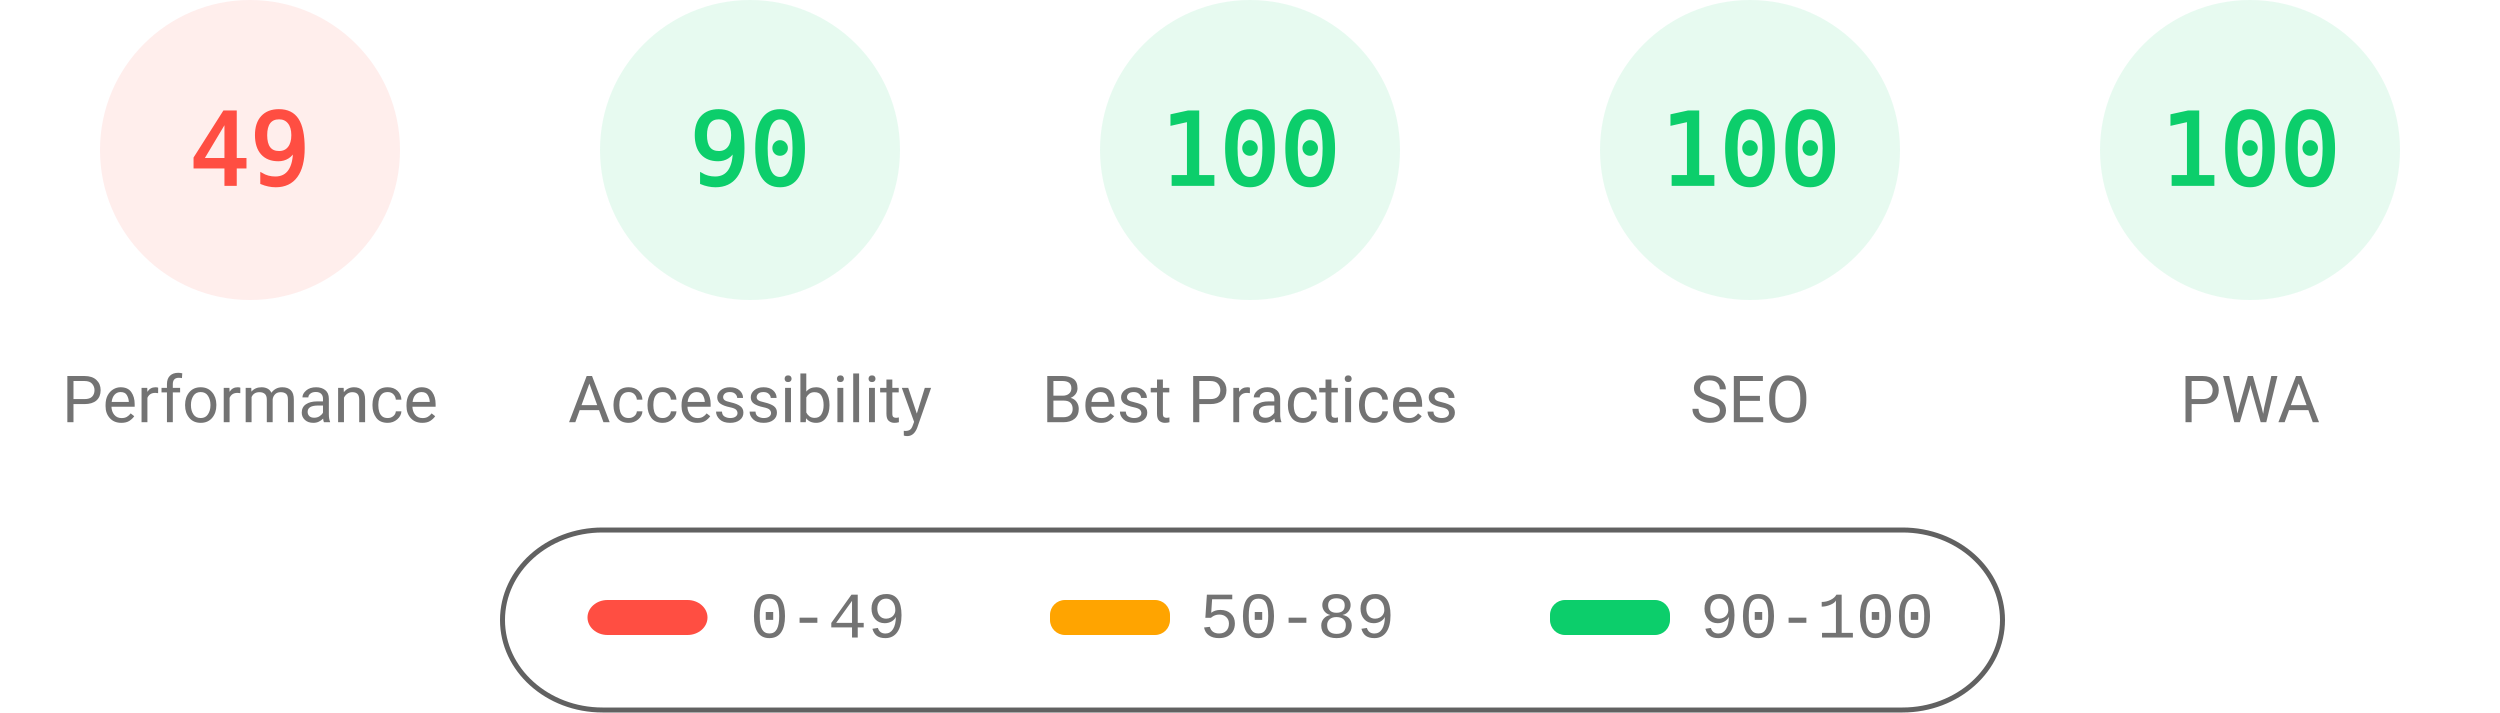
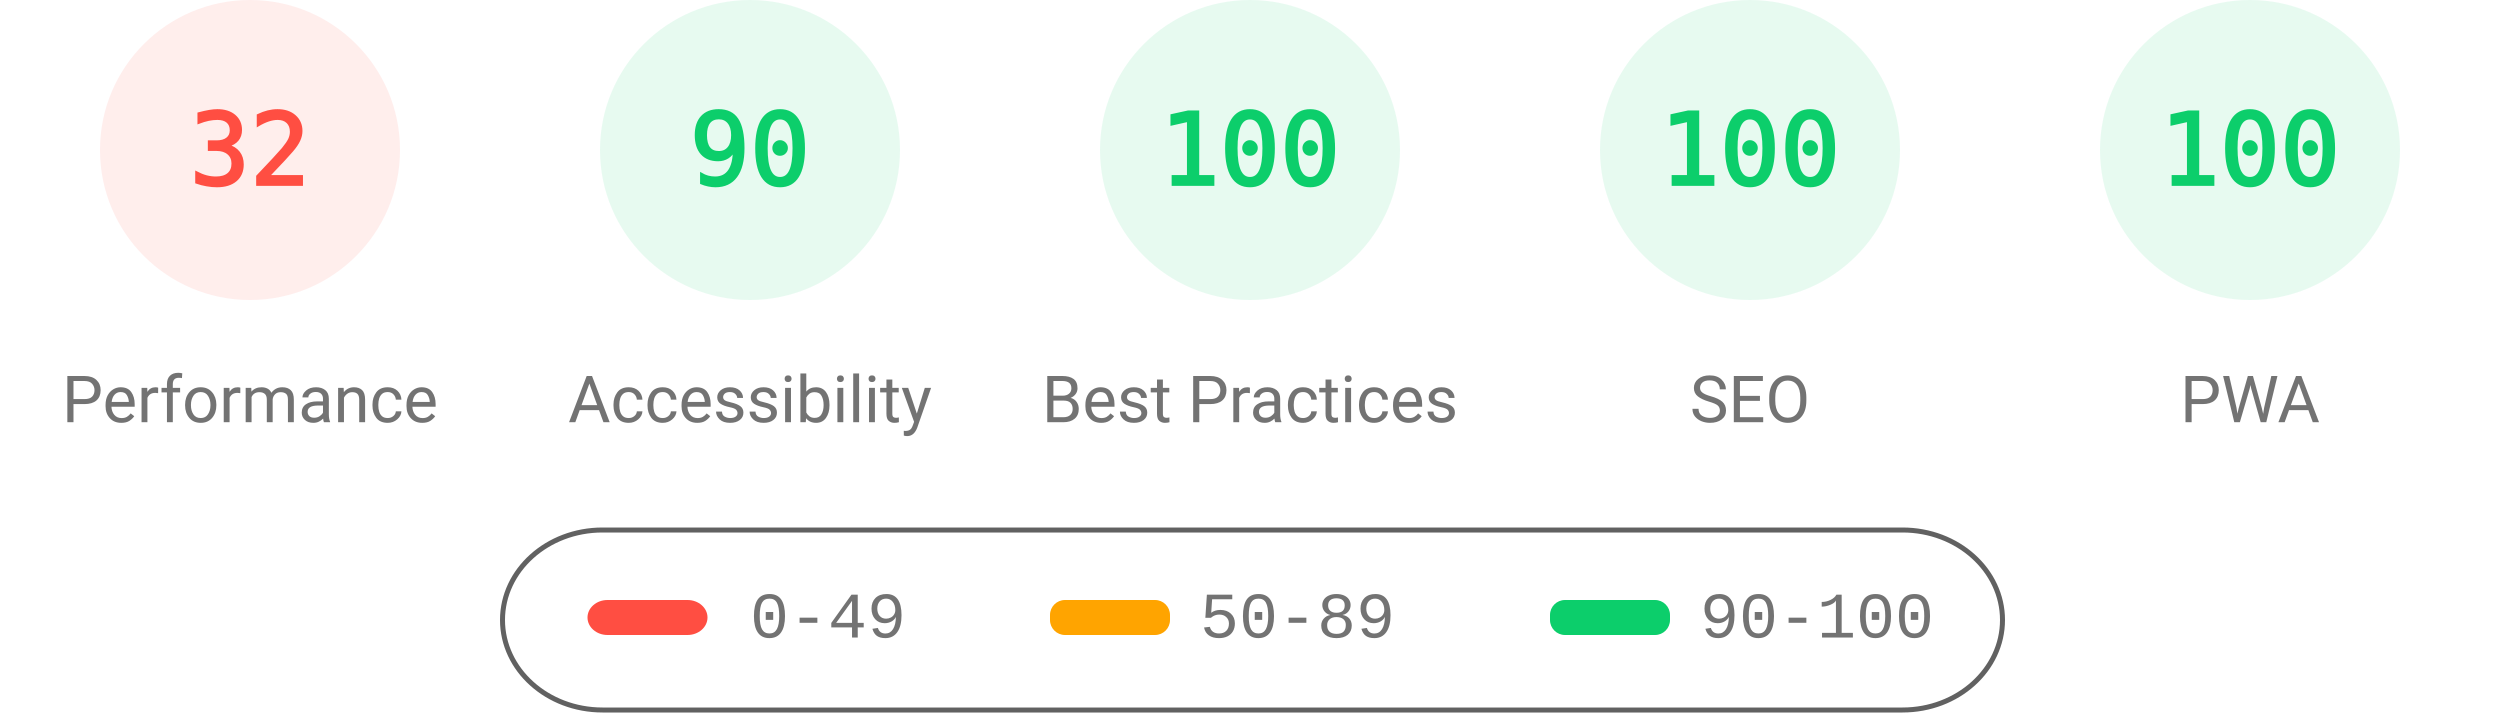
<svg xmlns="http://www.w3.org/2000/svg" fill="none" width="1000" height="285">
  <style>.gauge-base{opacity:.1}.gauge-arc{fill:none;animation-delay:250ms;stroke-linecap:round;transform:rotate(-90deg);transform-origin:100px 60px;animation:load-gauge 1s ease forwards}.guage-text{font-size:40px;font-family:monospace;text-align:center}.guage-red{color:#ff4e42;fill:#ff4e42;stroke:#ff4e42}.guage-orange{color:#ffa400;fill:#ffa400;stroke:#ffa400}.guage-green{color:#0cce6b;fill:#0cce6b;stroke:#0cce6b}.guage-undefined{color:#5c5c5c;fill:#5c5c5c;stroke:#5c5c5c}.guage-title{color:#737373;fill:#737373;stroke:none;font-size:26px;line-height:26px;font-family:Roboto,Halvetica,Arial,sans-serif}@keyframes load-gauge{from{stroke-dasharray:0 352.858}}</style>
  <svg class="guage-div guage-perf guage-red" viewBox="0 0 200 200" width="200" height="200">
    <circle class="gauge-base" r="56" cx="100" cy="60" stroke-width="8" />
-     <circle class="gauge-arc guage-arc-1" r="56" cx="100" cy="60" stroke-width="8" style="stroke-dasharray:172.41,351.858" />
-     <text class="guage-text" x="100" y="60" alignment-baseline="central" dominant-baseline="central" text-anchor="middle">49</text>
+     <circle class="gauge-arc guage-arc-1" r="56" cx="100" cy="60" stroke-width="8" style="stroke-dasharray:112.595,351.858" />
+     <text class="guage-text" x="100" y="60" alignment-baseline="central" dominant-baseline="central" text-anchor="middle">32</text>
    <text class="guage-title" x="100" y="160" alignment-baseline="central" dominant-baseline="central" text-anchor="middle">Performance</text>
  </svg>
  <svg class="guage-div guage-acc guage-green" viewBox="0 0 200 200" width="200" height="200" x="200">
    <circle class="gauge-base" r="56" cx="100" cy="60" stroke-width="8" />
    <circle class="gauge-arc guage-arc-2" r="56" cx="100" cy="60" stroke-width="8" style="stroke-dasharray:316.672,351.858" />
    <text class="guage-text" x="100" y="60" alignment-baseline="central" dominant-baseline="central" text-anchor="middle">90</text>
    <text class="guage-title" x="100" y="160" alignment-baseline="central" dominant-baseline="central" text-anchor="middle">Accessibility</text>
  </svg>
  <svg class="guage-div guage-best guage-green" viewBox="0 0 200 200" width="200" height="200" x="400">
    <circle class="gauge-base" r="56" cx="100" cy="60" stroke-width="8" />
    <circle class="gauge-arc guage-arc-3" r="56" cx="100" cy="60" stroke-width="8" style="stroke-dasharray:351.858,351.858" />
    <text class="guage-text" x="100" y="60" alignment-baseline="central" dominant-baseline="central" text-anchor="middle">100</text>
    <text class="guage-title" x="100" y="160" alignment-baseline="central" dominant-baseline="central" text-anchor="middle">Best Practices</text>
  </svg>
  <svg class="guage-div guage-seo guage-green" viewBox="0 0 200 200" width="200" height="200" x="600">
    <circle class="gauge-base" r="56" cx="100" cy="60" stroke-width="8" />
    <circle class="gauge-arc guage-arc-4" r="56" cx="100" cy="60" stroke-width="8" style="stroke-dasharray:351.858,351.858" />
    <text class="guage-text" x="100" y="60" alignment-baseline="central" dominant-baseline="central" text-anchor="middle">100</text>
    <text class="guage-title" x="100" y="160" alignment-baseline="central" dominant-baseline="central" text-anchor="middle">SEO</text>
  </svg>
  <svg class="guage-div guage-pwa guage-green" viewBox="0 0 200 200" width="200" height="200" x="800">
    <circle class="gauge-base" r="56" cx="100" cy="60" stroke-width="8" />
    <circle class="gauge-arc guage-arc-4" r="56" cx="100" cy="60" stroke-width="8" style="stroke-dasharray:351.858,351.858" />
    <text class="guage-text" x="100" y="60" alignment-baseline="central" dominant-baseline="central" text-anchor="middle">100</text>
    <text class="guage-title" x="100" y="160" alignment-baseline="central" dominant-baseline="central" text-anchor="middle">PWA</text>
  </svg>
  <svg width="604" height="76" x="200" y="210">
    <path fill="none" id="canvas_background" d="M-1-1h604v80H-1z" />
    <rect fill-opacity="0" stroke="#616161" stroke-width="2" rx="40" id="svg_2" height="72" width="600" y="2" x="1" fill="#000" />
    <rect stroke="#000" rx="8" id="svg_3" height="14" width="48" y="30" x="35" stroke-opacity="null" stroke-width="0" fill="#ff4e42" />
    <rect stroke="#000" rx="6" id="svg_4" height="14" width="48" y="30" x="220" stroke-opacity="null" stroke-width="0" fill="#ffa400" />
    <rect stroke="#000" rx="6" id="svg_5" height="14" width="48" y="30" x="420" stroke-opacity="null" stroke-width="0" fill="#0cce6b" />
    <text xml:space="preserve" text-anchor="start" font-family="'Courier New', Courier, monospace" font-size="26" id="svg_6" y="45" x="100" stroke-opacity="null" stroke-width="0" stroke="#000" fill="#737373">0-49</text>
    <text xml:space="preserve" text-anchor="start" font-family="'Courier New', Courier, monospace" font-size="26" id="svg_7" y="45" x="280" stroke-opacity="null" stroke-width="0" stroke="#000" fill="#737373">50-89</text>
    <text xml:space="preserve" text-anchor="start" font-family="'Courier New', Courier, monospace" font-size="26" id="svg_8" y="45" x="480" stroke-opacity="null" stroke-width="0" stroke="#000" fill="#737373">90-100</text>
  </svg>
</svg>
